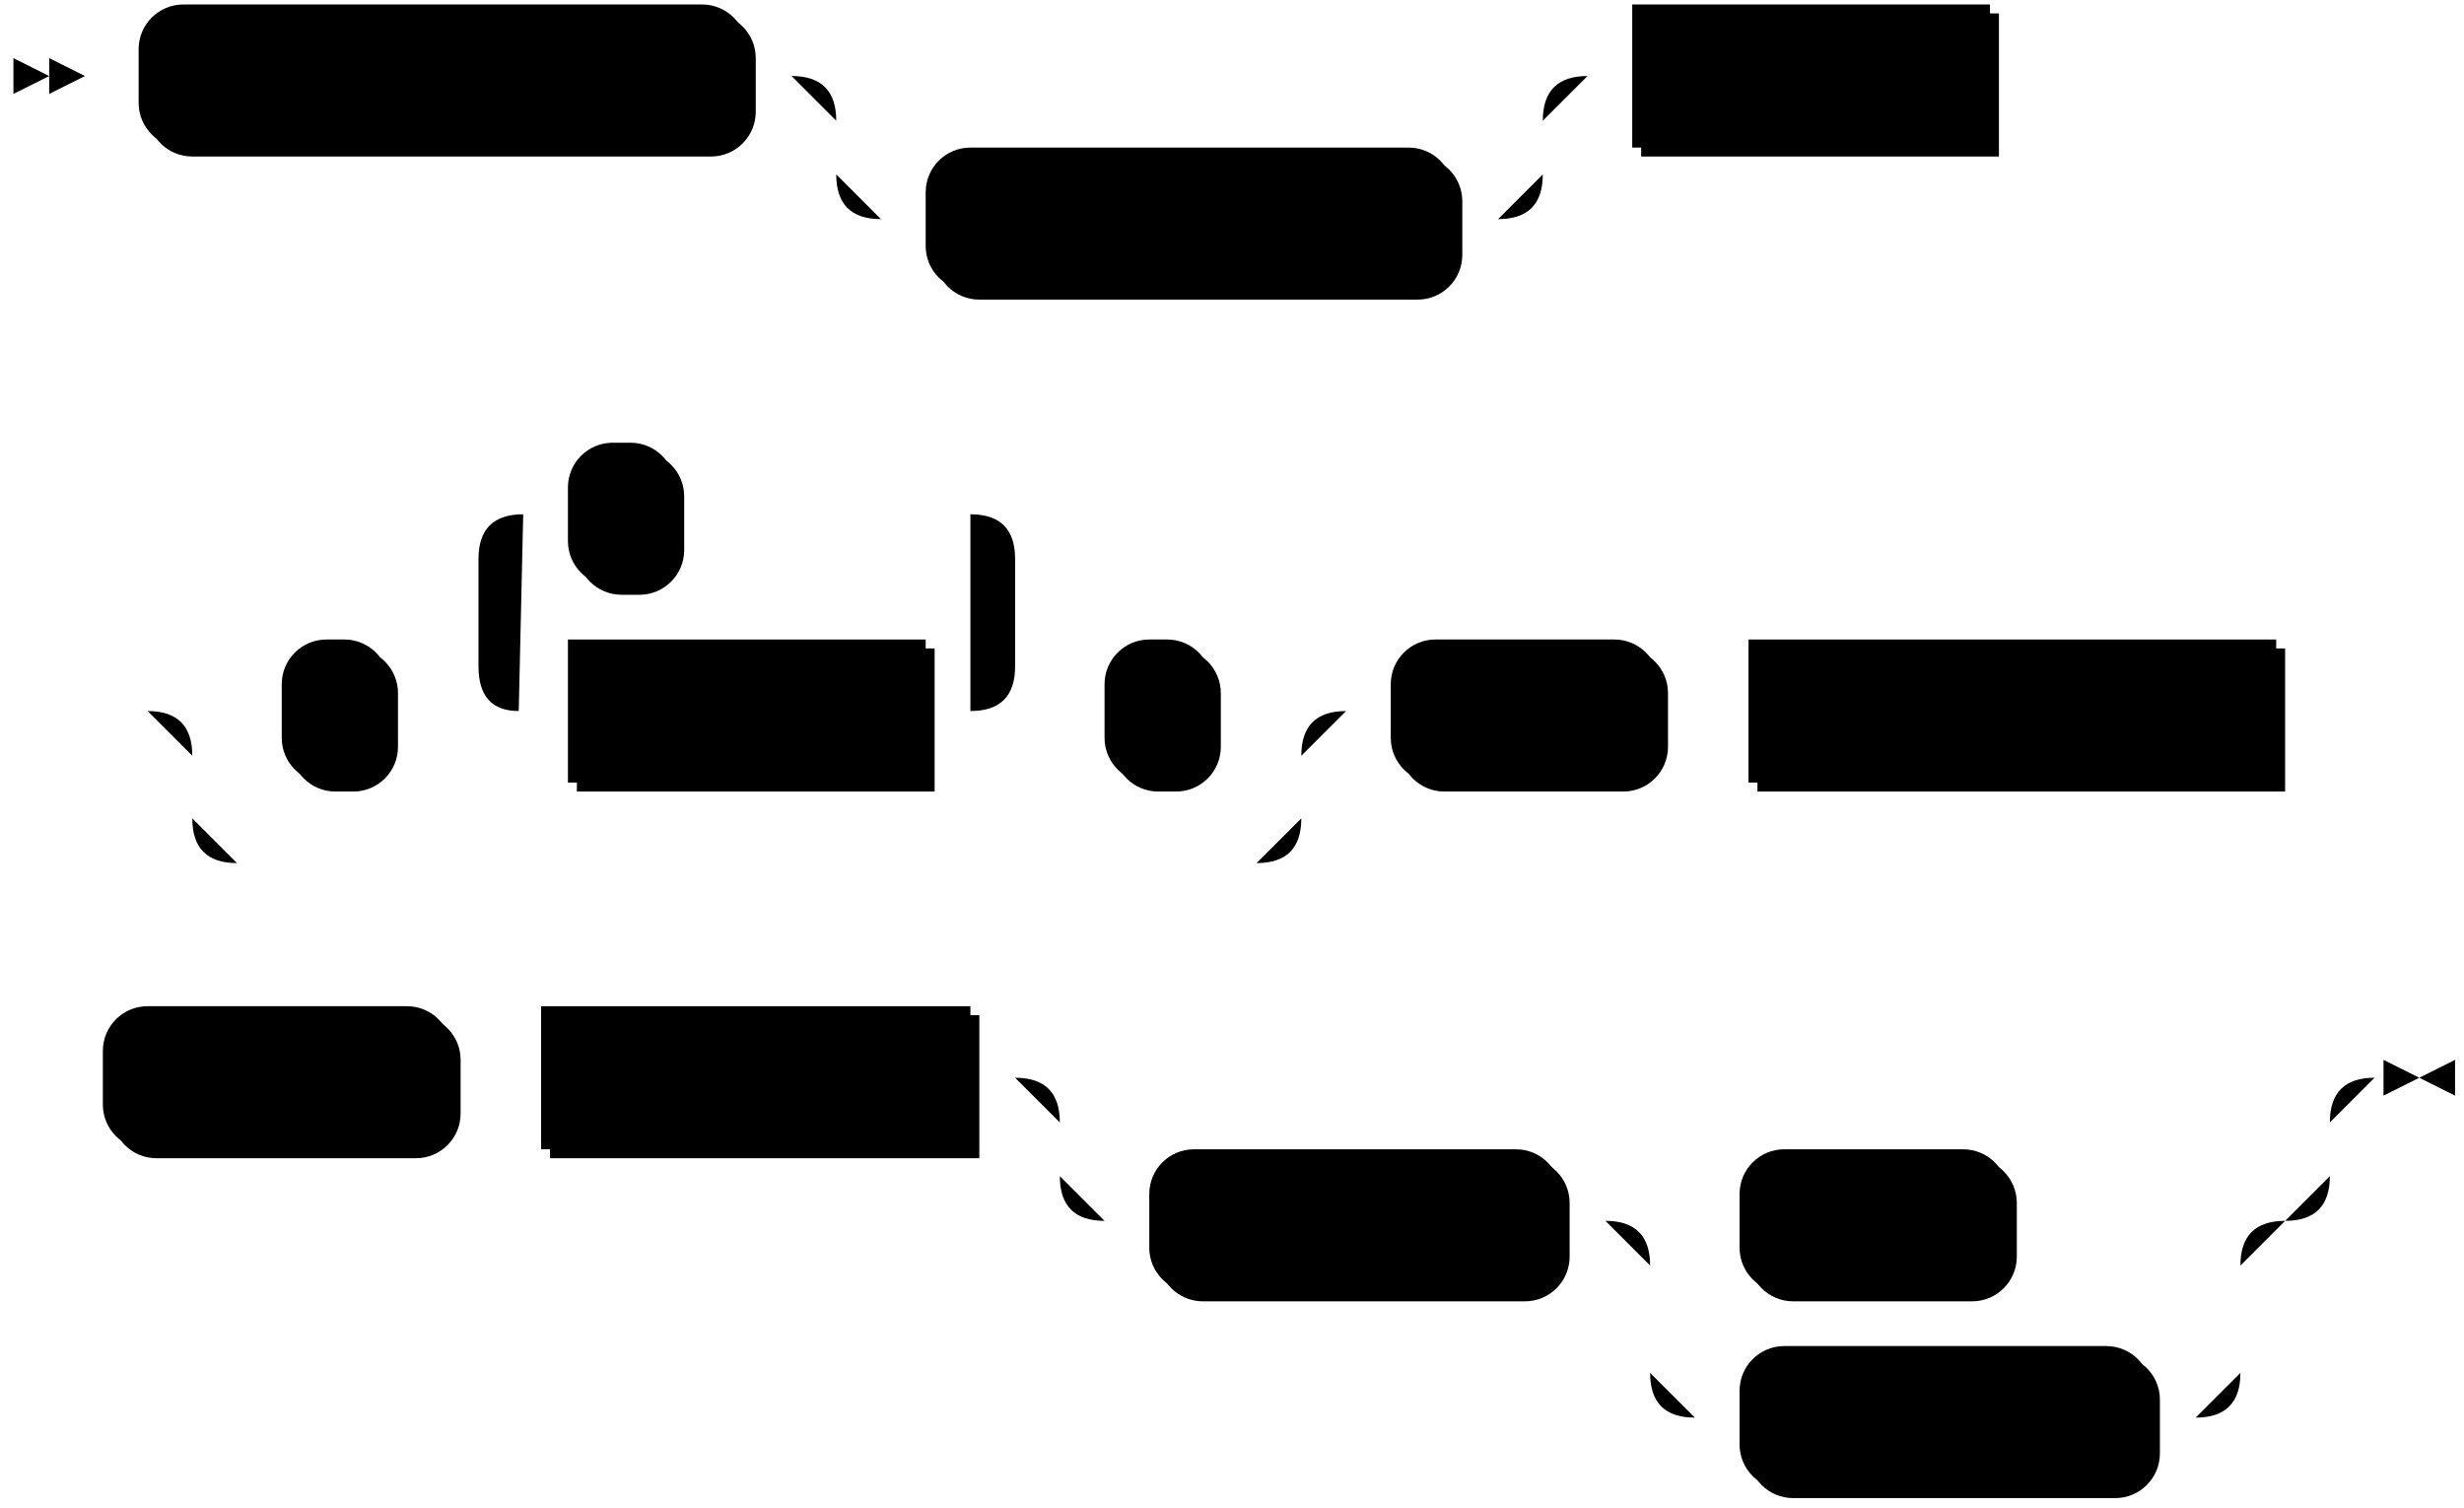
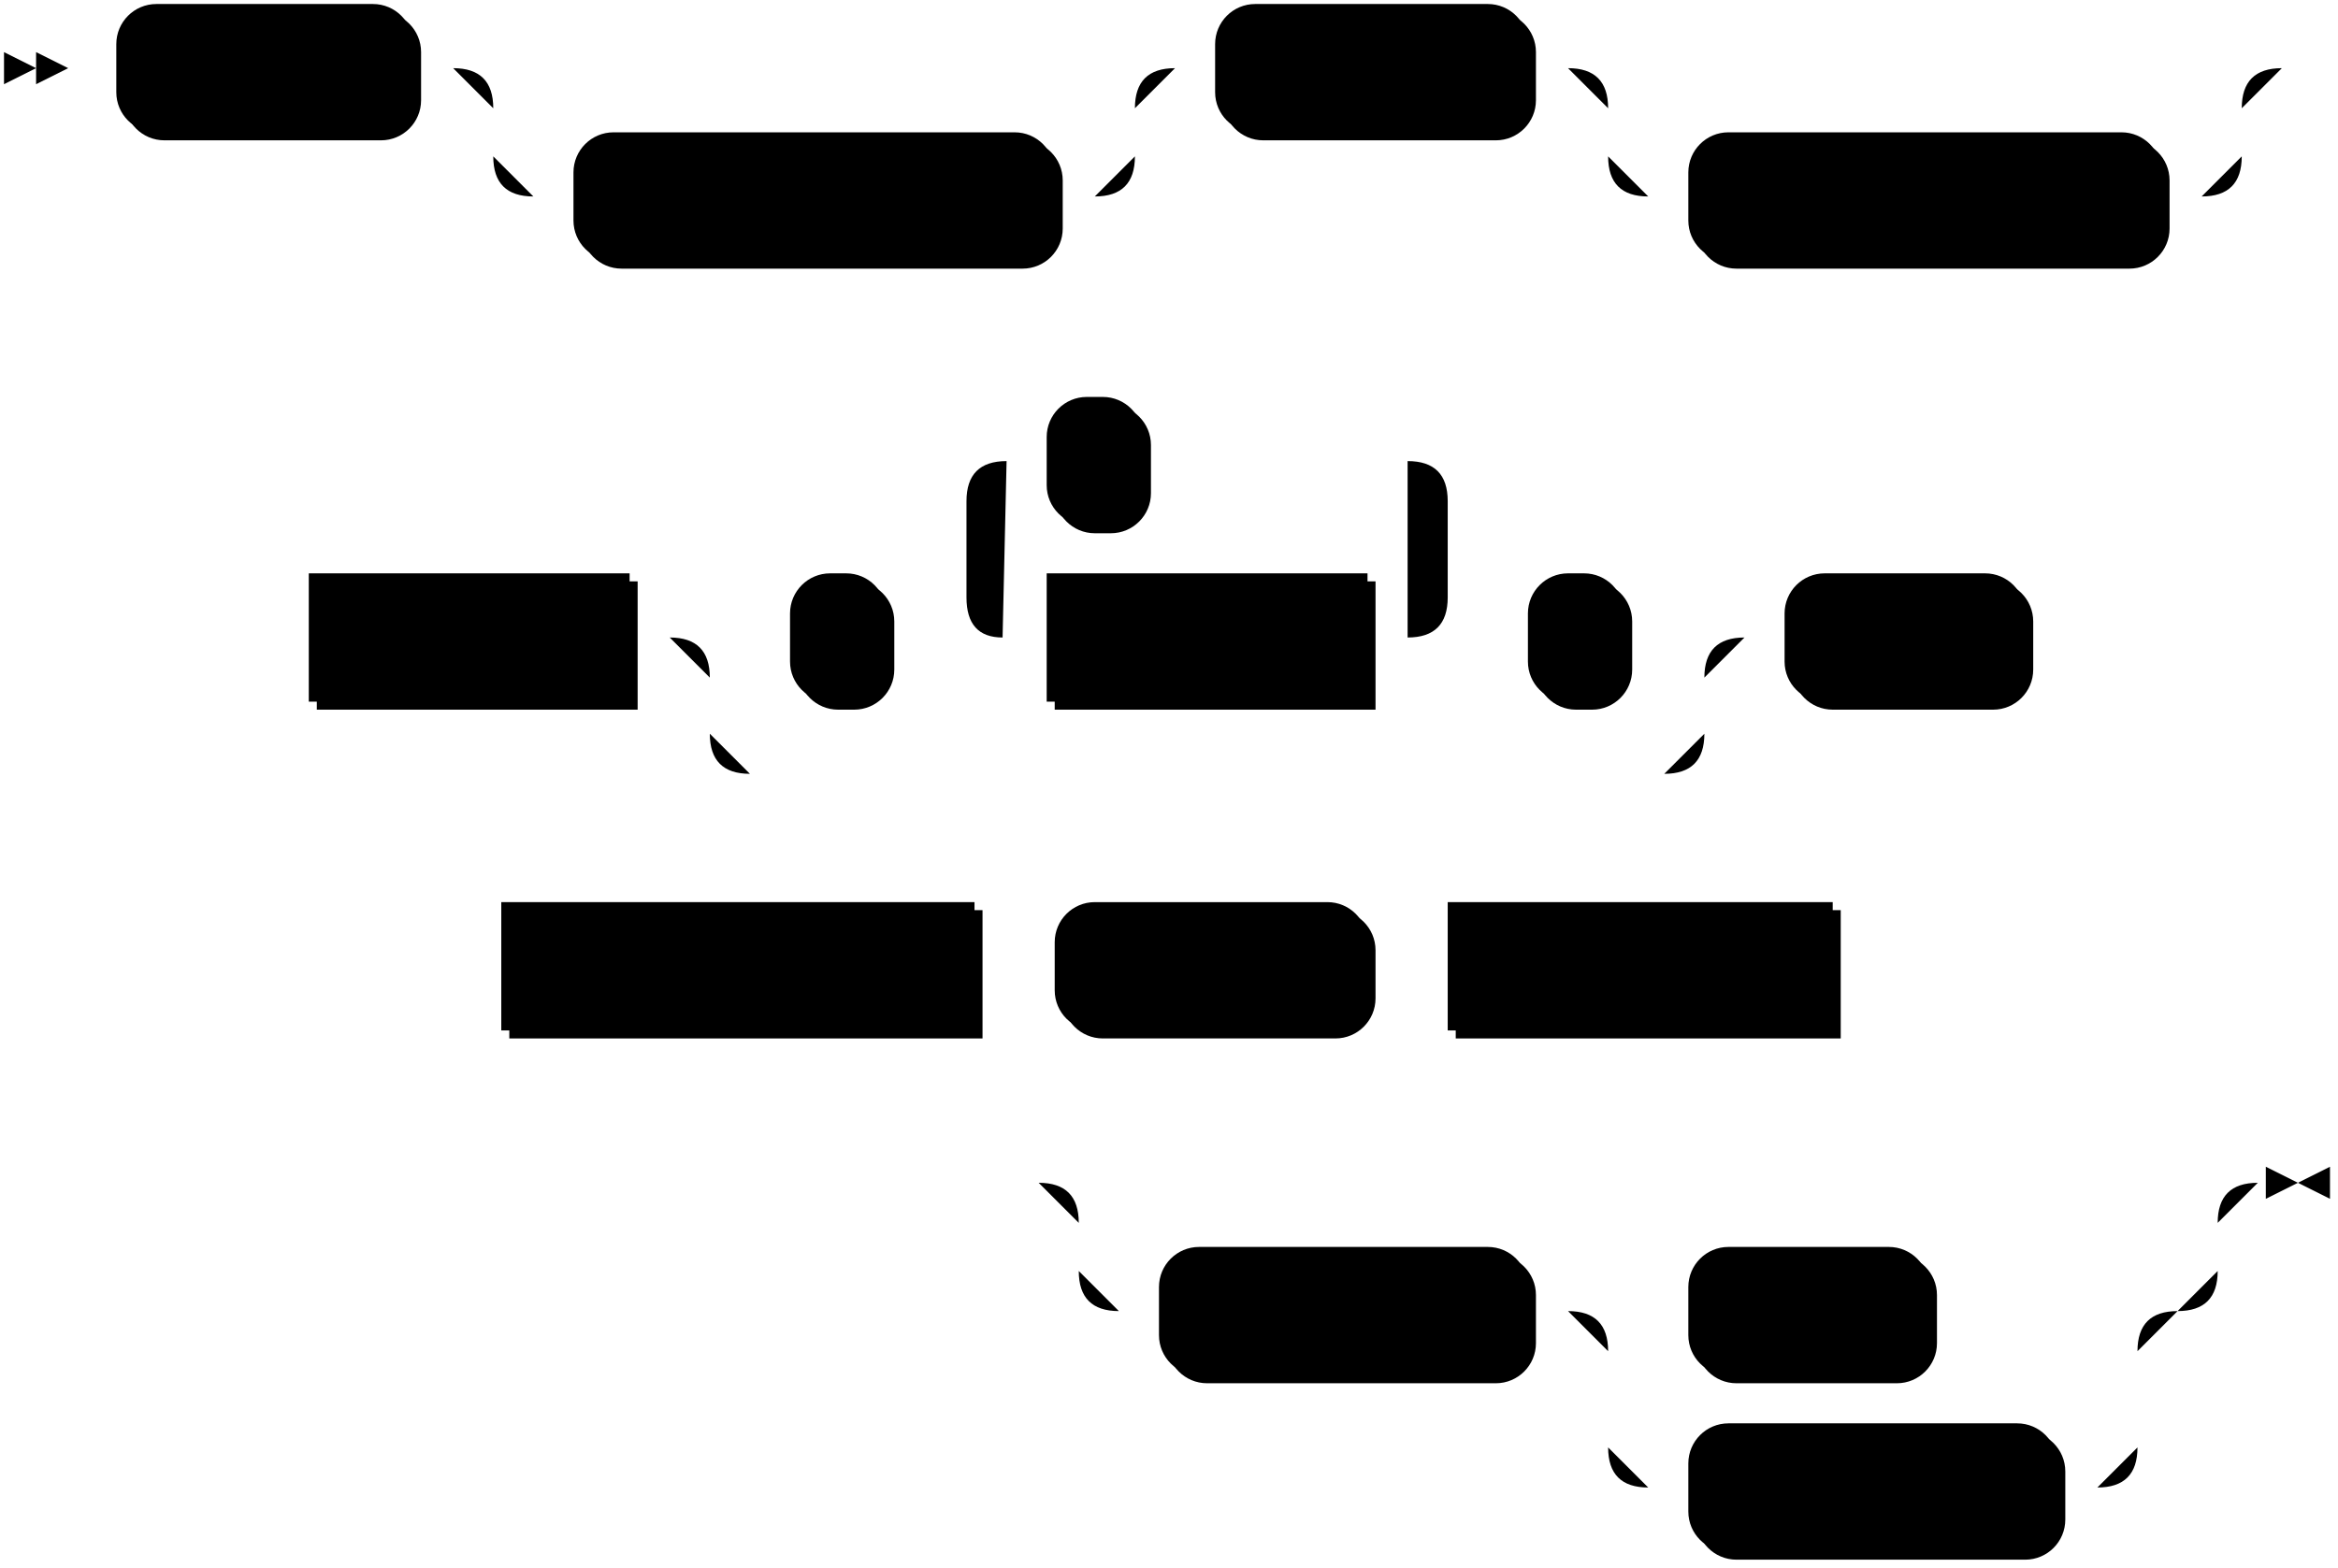
- <svg xmlns="http://www.w3.org/2000/svg" width="551" height="337">
-   <polygon points="11 17 3 13 3 21" />
-   <polygon points="19 17 11 13 11 21" />
-   <rect x="33" y="3" width="136" height="32" rx="10" />
-   <rect x="31" y="1" width="136" height="32" class="terminal" rx="10" />
-   <text class="terminal" x="41" y="21">CREATE SOURCE</text>
-   <rect x="209" y="35" width="118" height="32" rx="10" />
-   <rect x="207" y="33" width="118" height="32" class="terminal" rx="10" />
-   <text class="terminal" x="217" y="53">IF NOT EXISTS</text>
-   <rect x="367" y="3" width="80" height="32" />
-   <rect x="365" y="1" width="80" height="32" class="nonterminal" />
-   <text class="nonterminal" x="375" y="21">src_name</text>
-   <rect x="65" y="145" width="24" height="32" rx="10" />
-   <rect x="63" y="143" width="24" height="32" class="terminal" rx="10" />
-   <text class="terminal" x="73" y="163">(</text>
-   <rect x="129" y="145" width="80" height="32" />
-   <rect x="127" y="143" width="80" height="32" class="nonterminal" />
-   <text class="nonterminal" x="137" y="163">col_name</text>
-   <rect x="129" y="101" width="24" height="32" rx="10" />
-   <rect x="127" y="99" width="24" height="32" class="terminal" rx="10" />
-   <text class="terminal" x="137" y="119">,</text>
-   <rect x="249" y="145" width="24" height="32" rx="10" />
-   <rect x="247" y="143" width="24" height="32" class="terminal" rx="10" />
-   <text class="terminal" x="257" y="163">)</text>
-   <rect x="313" y="145" width="60" height="32" rx="10" />
-   <rect x="311" y="143" width="60" height="32" class="terminal" rx="10" />
-   <text class="terminal" x="321" y="163">FROM</text>
-   <rect x="393" y="145" width="118" height="32" />
-   <rect x="391" y="143" width="118" height="32" class="nonterminal" />
-   <text class="nonterminal" x="401" y="163">connector_spec</text>
-   <rect x="25" y="227" width="78" height="32" rx="10" />
-   <rect x="23" y="225" width="78" height="32" class="terminal" rx="10" />
-   <text class="terminal" x="33" y="245">FORMAT</text>
-   <rect x="123" y="227" width="96" height="32" />
-   <rect x="121" y="225" width="96" height="32" class="nonterminal" />
-   <text class="nonterminal" x="131" y="245">format_spec</text>
-   <rect x="259" y="259" width="92" height="32" rx="10" />
-   <rect x="257" y="257" width="92" height="32" class="terminal" rx="10" />
-   <text class="terminal" x="267" y="277">ENVELOPE</text>
-   <rect x="391" y="259" width="60" height="32" rx="10" />
-   <rect x="389" y="257" width="60" height="32" class="terminal" rx="10" />
-   <text class="terminal" x="399" y="277">NONE</text>
-   <rect x="391" y="303" width="92" height="32" rx="10" />
-   <rect x="389" y="301" width="92" height="32" class="terminal" rx="10" />
-   <text class="terminal" x="399" y="321">DEBEZIUM</text>
-   <path class="line" d="m19 17 h2 m0 0 h10 m136 0 h10 m20 0 h10 m0 0 h128 m-158 0 h20 m138 0 h20 m-178 0 q10 0 10 10 m158 0 q0 -10 10 -10 m-168 10 v12 m158 0 v-12 m-158 12 q0 10 10 10 m138 0 q10 0 10 -10 m-148 10 h10 m118 0 h10 m20 -32 h10 m80 0 h10 m2 0 l2 0 m2 0 l2 0 m2 0 l2 0 m-446 142 l2 0 m2 0 l2 0 m2 0 l2 0 m22 0 h10 m24 0 h10 m20 0 h10 m80 0 h10 m-120 0 l20 0 m-1 0 q-9 0 -9 -10 l0 -24 q0 -10 10 -10 m100 44 l20 0 m-20 0 q10 0 10 -10 l0 -24 q0 -10 -10 -10 m-100 0 h10 m24 0 h10 m0 0 h56 m20 44 h10 m24 0 h10 m-248 0 h20 m228 0 h20 m-268 0 q10 0 10 10 m248 0 q0 -10 10 -10 m-258 10 v14 m248 0 v-14 m-248 14 q0 10 10 10 m228 0 q10 0 10 -10 m-238 10 h10 m0 0 h218 m20 -34 h10 m60 0 h10 m0 0 h10 m118 0 h10 m2 0 l2 0 m2 0 l2 0 m2 0 l2 0 m-530 82 l2 0 m2 0 l2 0 m2 0 l2 0 m2 0 h10 m78 0 h10 m0 0 h10 m96 0 h10 m20 0 h10 m0 0 h254 m-284 0 h20 m264 0 h20 m-304 0 q10 0 10 10 m284 0 q0 -10 10 -10 m-294 10 v12 m284 0 v-12 m-284 12 q0 10 10 10 m264 0 q10 0 10 -10 m-274 10 h10 m92 0 h10 m20 0 h10 m60 0 h10 m0 0 h32 m-132 0 h20 m112 0 h20 m-152 0 q10 0 10 10 m132 0 q0 -10 10 -10 m-142 10 v24 m132 0 v-24 m-132 24 q0 10 10 10 m112 0 q10 0 10 -10 m-122 10 h10 m92 0 h10 m43 -76 h-3" />
-   <polygon points="541 241 549 237 549 245" />
-   <polygon points="541 241 533 237 533 245" />
+ <svg xmlns="http://www.w3.org/2000/svg" width="583" height="391">
+   <polygon points="9 17 1 13 1 21" />
+   <polygon points="17 17 9 13 9 21" />
+   <rect x="31" y="3" width="74" height="32" rx="10" />
+   <rect x="29" y="1" width="74" height="32" class="terminal" rx="10" />
+   <text class="terminal" x="39" y="21">CREATE</text>
+   <rect x="145" y="35" width="120" height="32" rx="10" />
+   <rect x="143" y="33" width="120" height="32" class="terminal" rx="10" />
+   <text class="terminal" x="153" y="53">MATERIALIZED</text>
+   <rect x="305" y="3" width="78" height="32" rx="10" />
+   <rect x="303" y="1" width="78" height="32" class="terminal" rx="10" />
+   <text class="terminal" x="313" y="21">SOURCE</text>
+   <rect x="423" y="35" width="118" height="32" rx="10" />
+   <rect x="421" y="33" width="118" height="32" class="terminal" rx="10" />
+   <text class="terminal" x="431" y="53">IF NOT EXISTS</text>
+   <rect x="79" y="145" width="80" height="32" />
+   <rect x="77" y="143" width="80" height="32" class="nonterminal" />
+   <text class="nonterminal" x="87" y="163">src_name</text>
+   <rect x="199" y="145" width="24" height="32" rx="10" />
+   <rect x="197" y="143" width="24" height="32" class="terminal" rx="10" />
+   <text class="terminal" x="207" y="163">(</text>
+   <rect x="263" y="145" width="80" height="32" />
+   <rect x="261" y="143" width="80" height="32" class="nonterminal" />
+   <text class="nonterminal" x="271" y="163">col_name</text>
+   <rect x="263" y="101" width="24" height="32" rx="10" />
+   <rect x="261" y="99" width="24" height="32" class="terminal" rx="10" />
+   <text class="terminal" x="271" y="119">,</text>
+   <rect x="383" y="145" width="24" height="32" rx="10" />
+   <rect x="381" y="143" width="24" height="32" class="terminal" rx="10" />
+   <text class="terminal" x="391" y="163">)</text>
+   <rect x="447" y="145" width="60" height="32" rx="10" />
+   <rect x="445" y="143" width="60" height="32" class="terminal" rx="10" />
+   <text class="terminal" x="455" y="163">FROM</text>
+   <rect x="127" y="227" width="118" height="32" />
+   <rect x="125" y="225" width="118" height="32" class="nonterminal" />
+   <text class="nonterminal" x="135" y="245">connector_spec</text>
+   <rect x="265" y="227" width="78" height="32" rx="10" />
+   <rect x="263" y="225" width="78" height="32" class="terminal" rx="10" />
+   <text class="terminal" x="273" y="245">FORMAT</text>
+   <rect x="363" y="227" width="96" height="32" />
+   <rect x="361" y="225" width="96" height="32" class="nonterminal" />
+   <text class="nonterminal" x="371" y="245">format_spec</text>
+   <rect x="291" y="313" width="92" height="32" rx="10" />
+   <rect x="289" y="311" width="92" height="32" class="terminal" rx="10" />
+   <text class="terminal" x="299" y="331">ENVELOPE</text>
+   <rect x="423" y="313" width="60" height="32" rx="10" />
+   <rect x="421" y="311" width="60" height="32" class="terminal" rx="10" />
+   <text class="terminal" x="431" y="331">NONE</text>
+   <rect x="423" y="357" width="92" height="32" rx="10" />
+   <rect x="421" y="355" width="92" height="32" class="terminal" rx="10" />
+   <text class="terminal" x="431" y="375">DEBEZIUM</text>
+   <path class="line" d="m17 17 h2 m0 0 h10 m74 0 h10 m20 0 h10 m0 0 h130 m-160 0 h20 m140 0 h20 m-180 0 q10 0 10 10 m160 0 q0 -10 10 -10 m-170 10 v12 m160 0 v-12 m-160 12 q0 10 10 10 m140 0 q10 0 10 -10 m-150 10 h10 m120 0 h10 m20 -32 h10 m78 0 h10 m20 0 h10 m0 0 h128 m-158 0 h20 m138 0 h20 m-178 0 q10 0 10 10 m158 0 q0 -10 10 -10 m-168 10 v12 m158 0 v-12 m-158 12 q0 10 10 10 m138 0 q10 0 10 -10 m-148 10 h10 m118 0 h10 m22 -32 l2 0 m2 0 l2 0 m2 0 l2 0 m-526 142 l2 0 m2 0 l2 0 m2 0 l2 0 m2 0 h10 m80 0 h10 m20 0 h10 m24 0 h10 m20 0 h10 m80 0 h10 m-120 0 l20 0 m-1 0 q-9 0 -9 -10 l0 -24 q0 -10 10 -10 m100 44 l20 0 m-20 0 q10 0 10 -10 l0 -24 q0 -10 -10 -10 m-100 0 h10 m24 0 h10 m0 0 h56 m20 44 h10 m24 0 h10 m-248 0 h20 m228 0 h20 m-268 0 q10 0 10 10 m248 0 q0 -10 10 -10 m-258 10 v14 m248 0 v-14 m-248 14 q0 10 10 10 m228 0 q10 0 10 -10 m-238 10 h10 m0 0 h218 m20 -34 h10 m60 0 h10 m2 0 l2 0 m2 0 l2 0 m2 0 l2 0 m-424 82 l2 0 m2 0 l2 0 m2 0 l2 0 m2 0 h10 m118 0 h10 m0 0 h10 m78 0 h10 m0 0 h10 m96 0 h10 m2 0 l2 0 m2 0 l2 0 m2 0 l2 0 m-232 54 l2 0 m2 0 l2 0 m2 0 l2 0 m22 0 h10 m0 0 h254 m-284 0 h20 m264 0 h20 m-304 0 q10 0 10 10 m284 0 q0 -10 10 -10 m-294 10 v12 m284 0 v-12 m-284 12 q0 10 10 10 m264 0 q10 0 10 -10 m-274 10 h10 m92 0 h10 m20 0 h10 m60 0 h10 m0 0 h32 m-132 0 h20 m112 0 h20 m-152 0 q10 0 10 10 m132 0 q0 -10 10 -10 m-142 10 v24 m132 0 v-24 m-132 24 q0 10 10 10 m112 0 q10 0 10 -10 m-122 10 h10 m92 0 h10 m43 -76 h-3" />
+   <polygon points="573 295 581 291 581 299" />
+   <polygon points="573 295 565 291 565 299" />
</svg>
